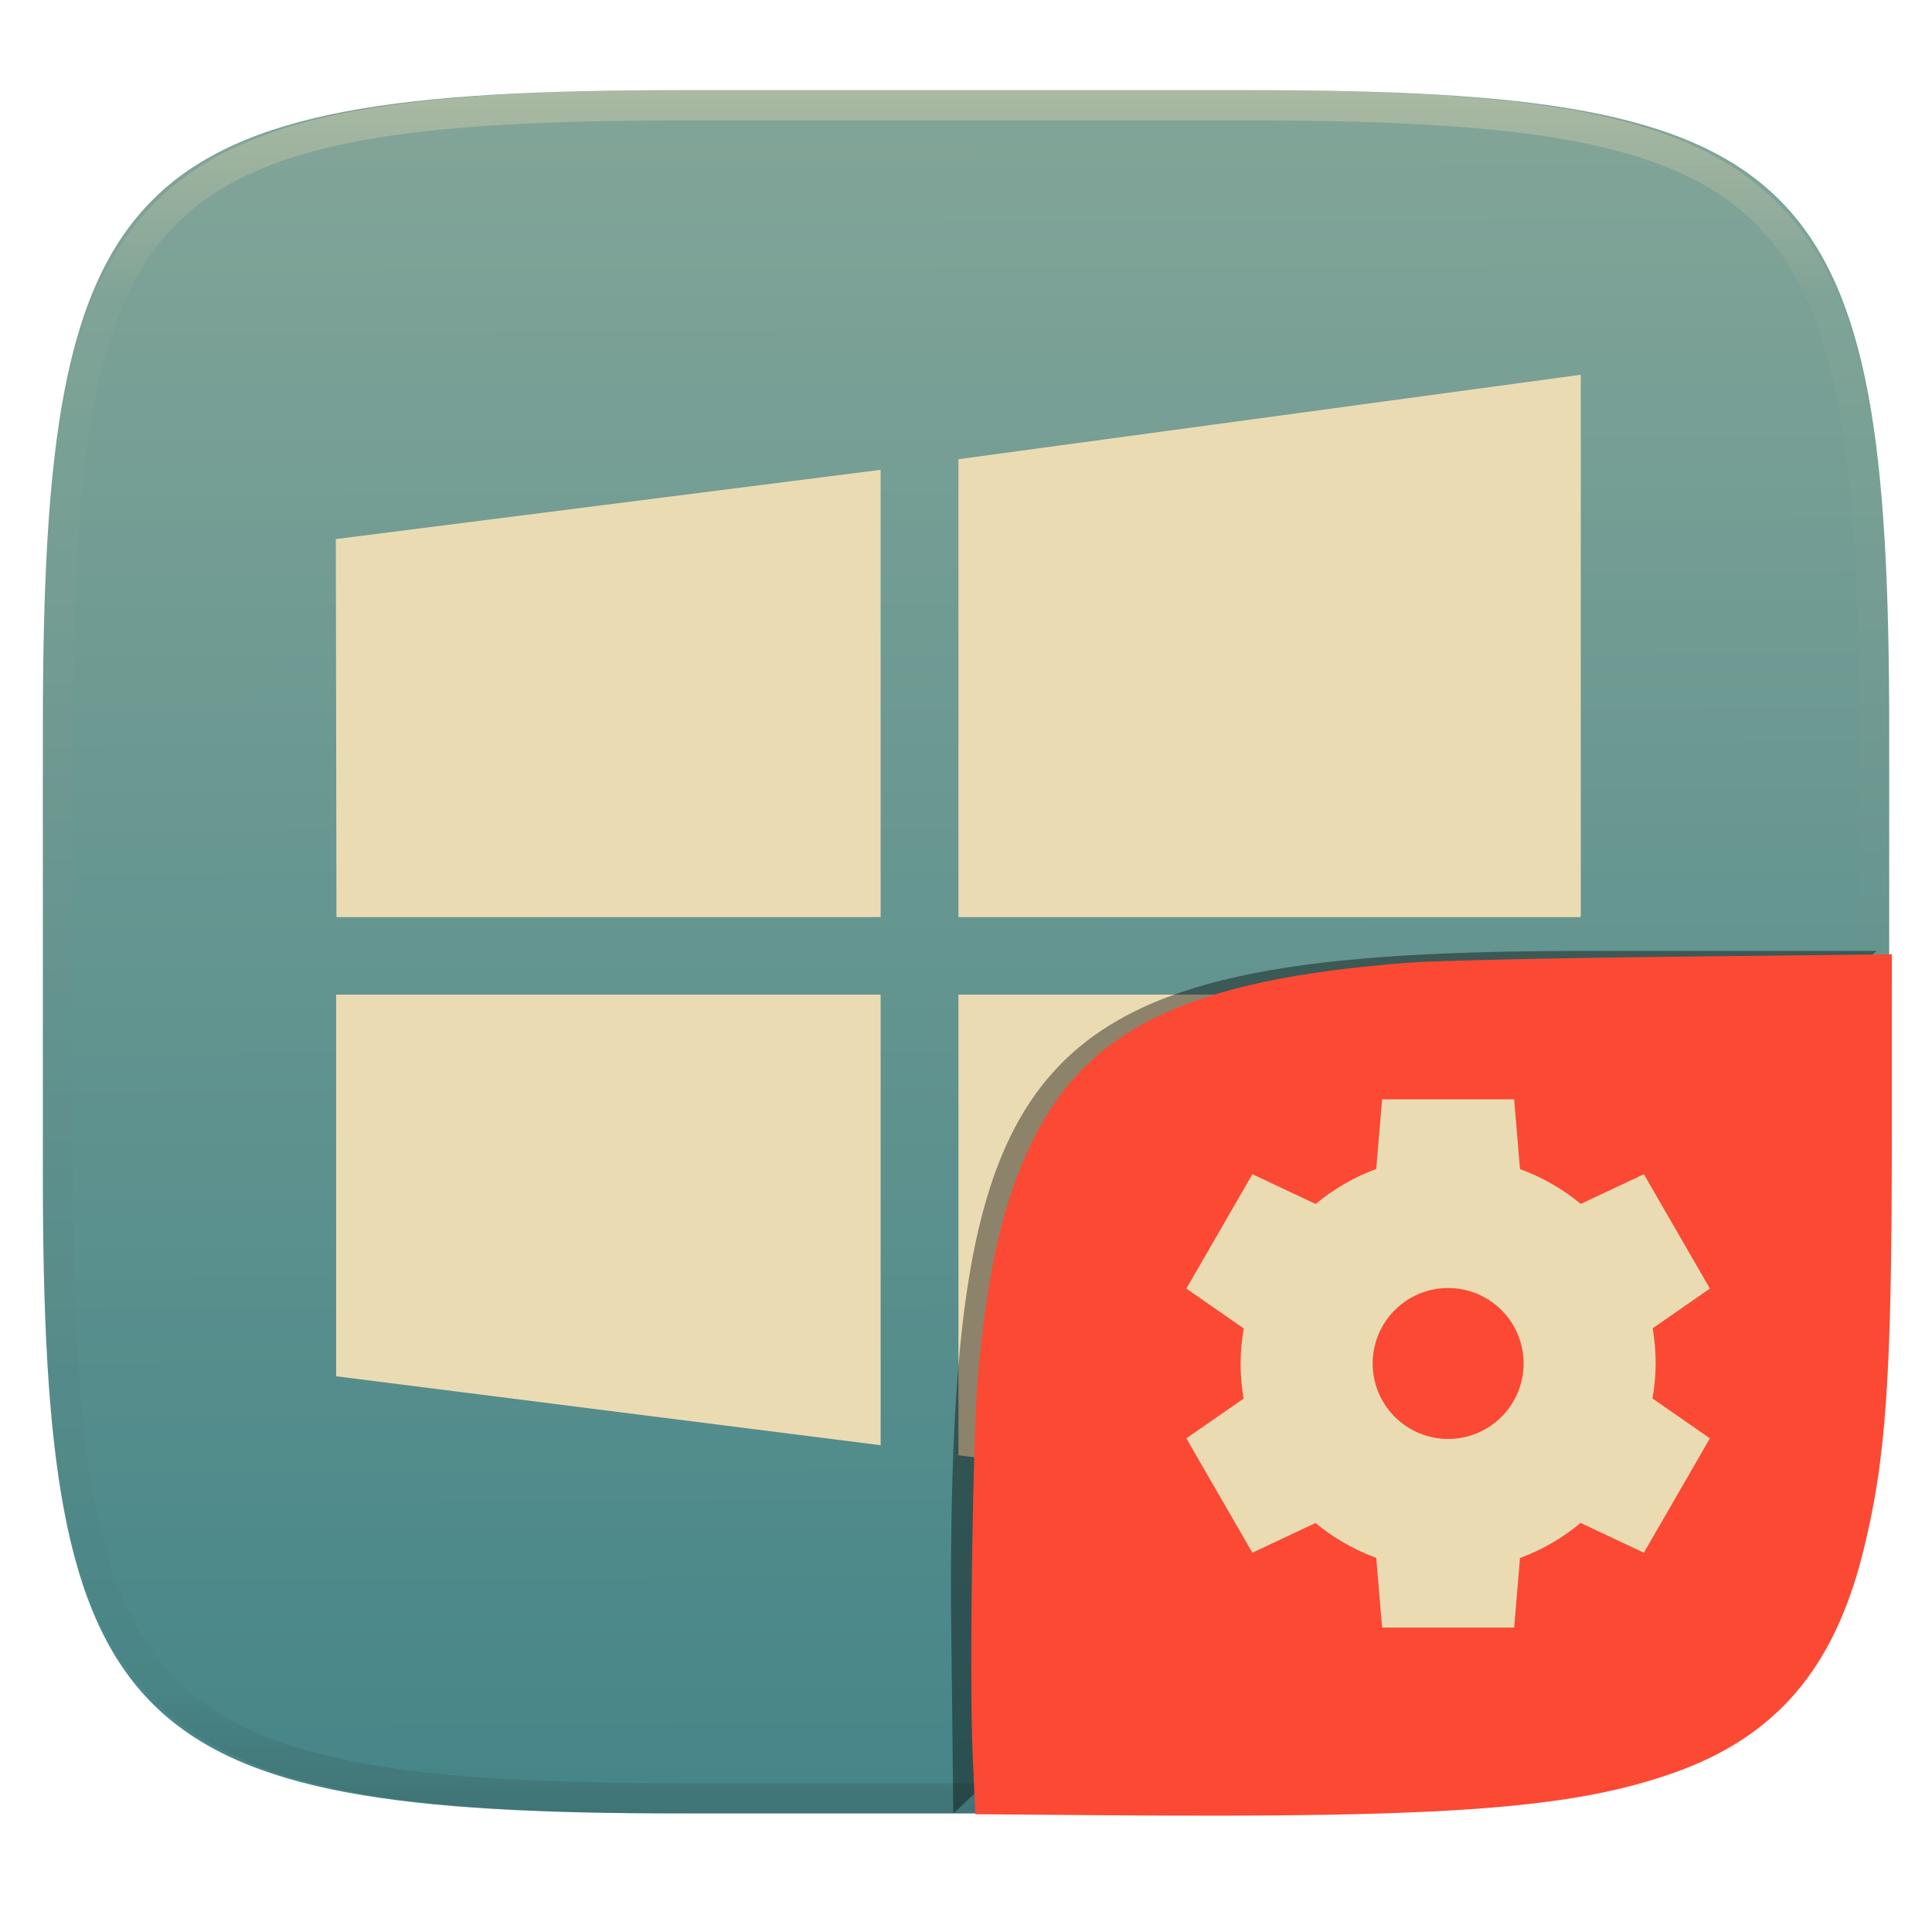
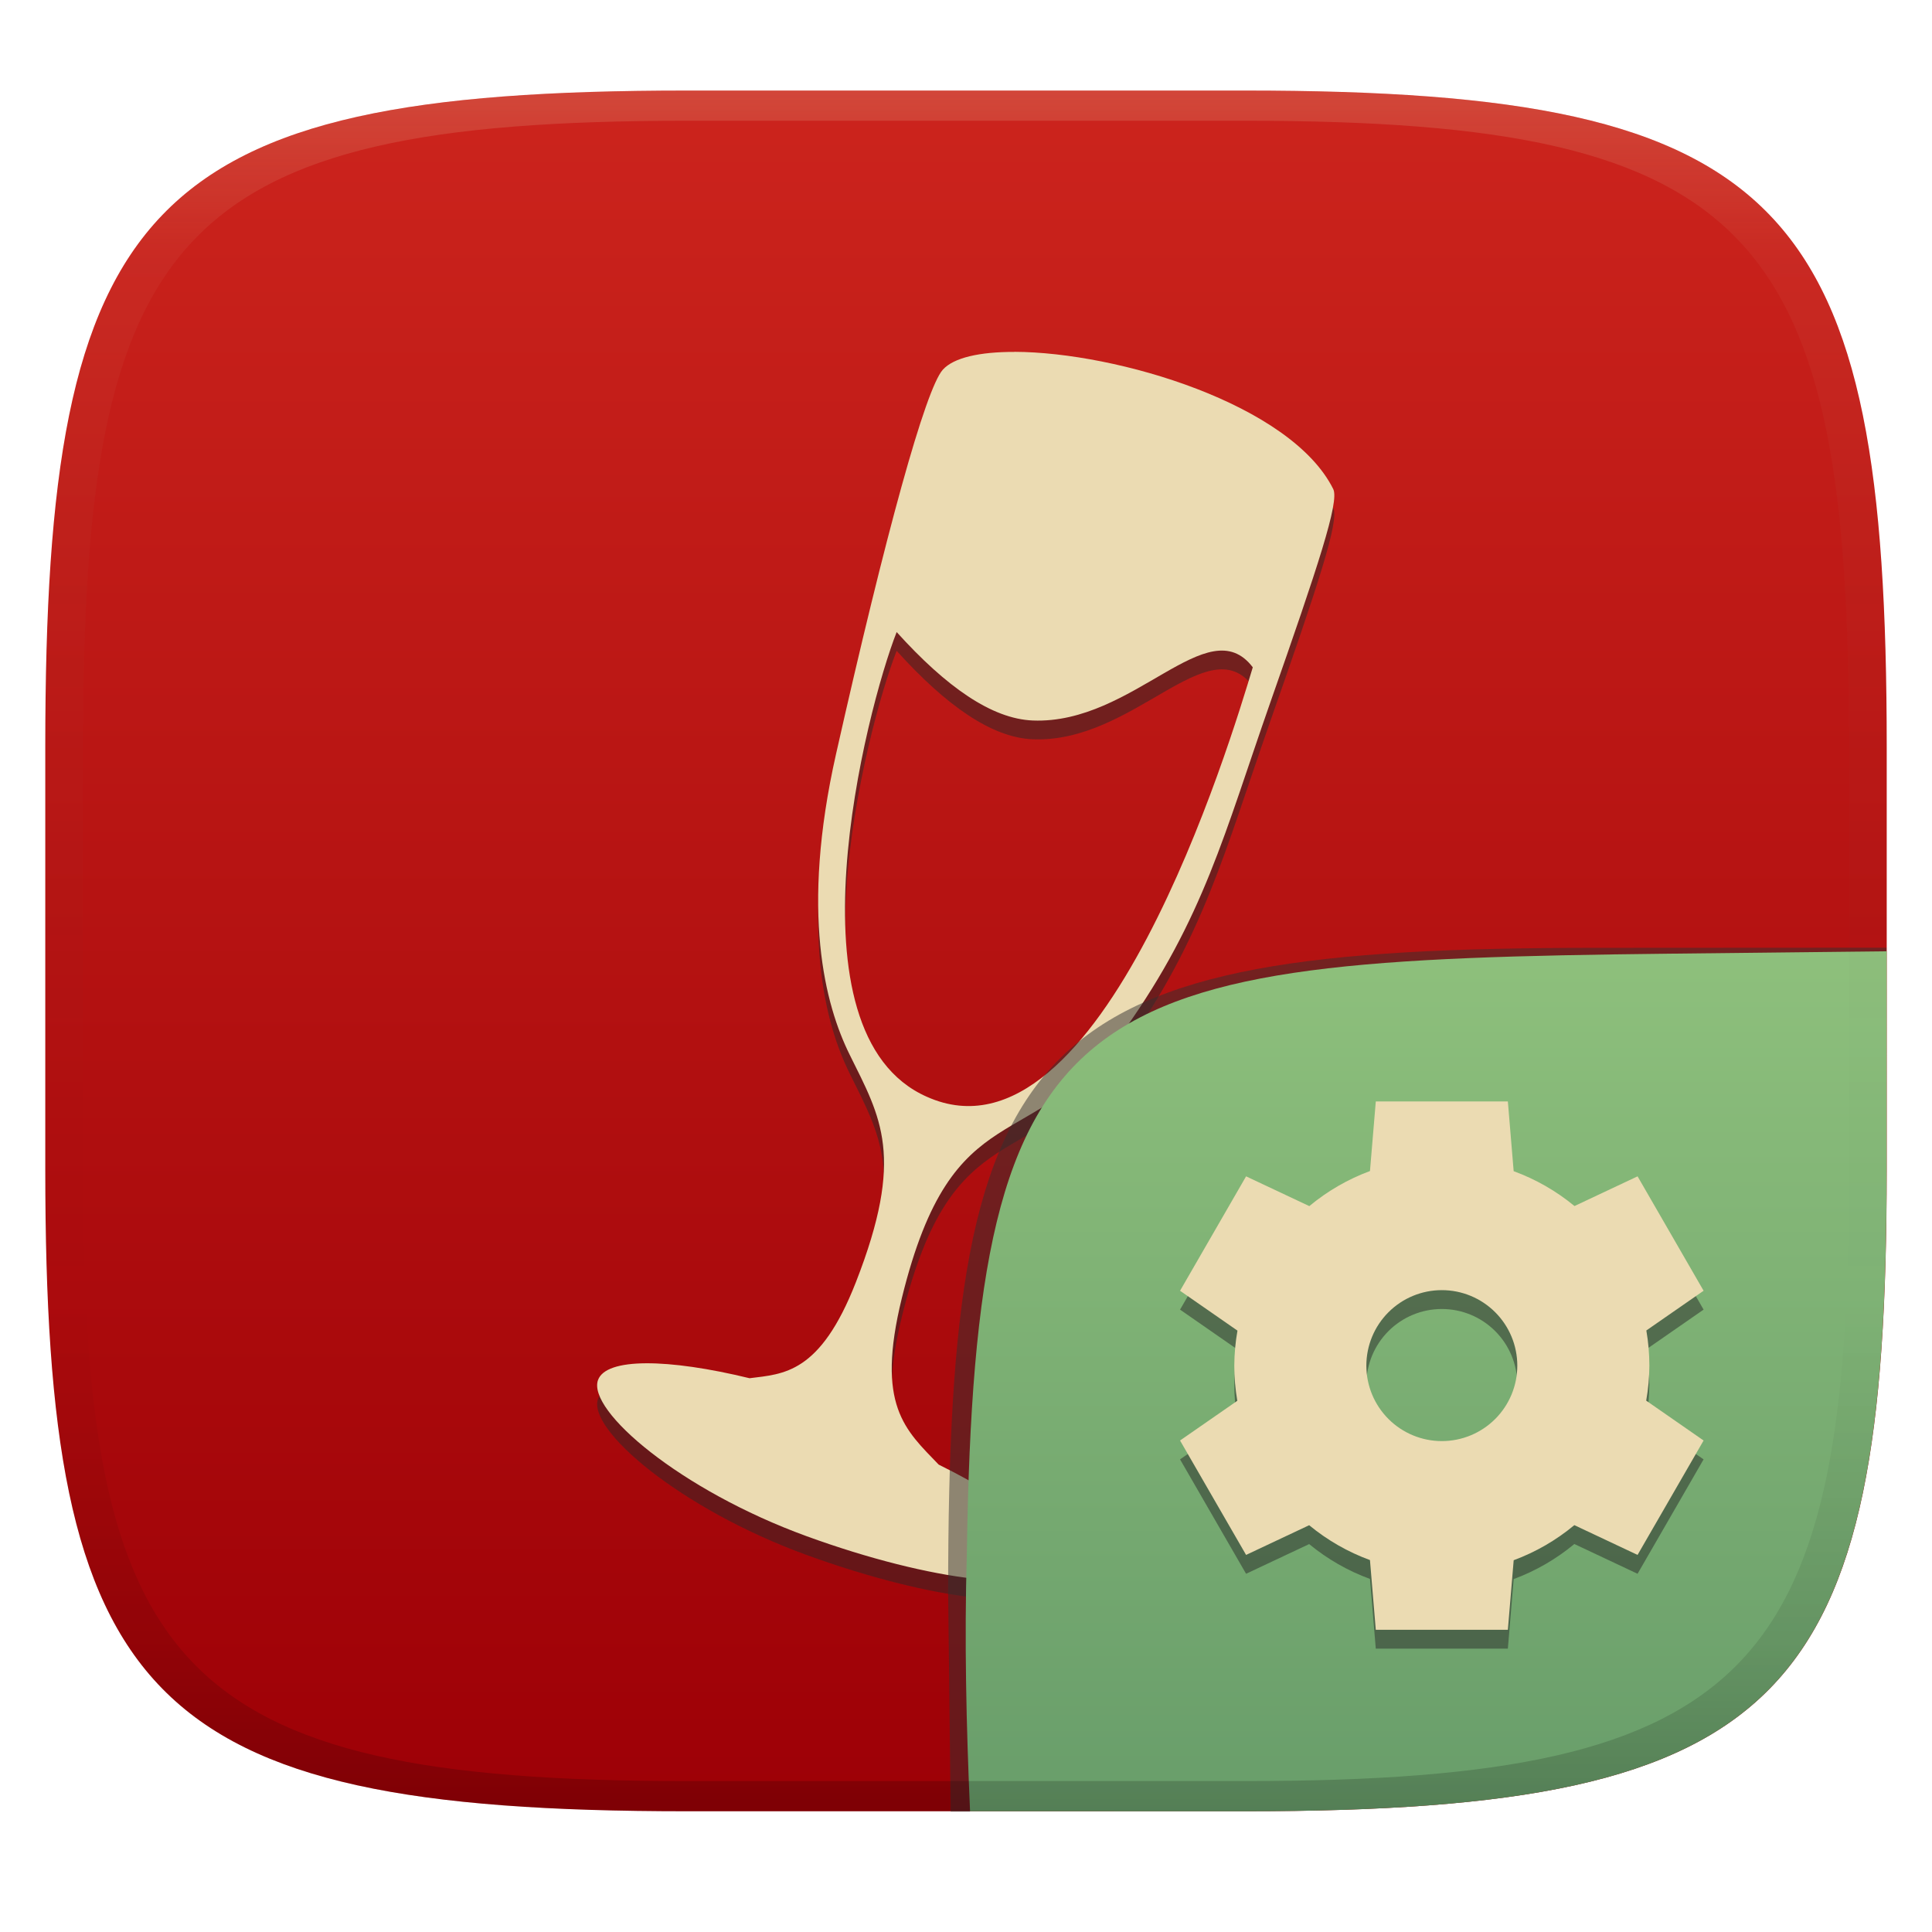
- <svg xmlns="http://www.w3.org/2000/svg" style="isolation:isolate" width="256" height="256" viewBox="0 0 256 256">
-   <g filter="url(#l2ImXeqqpJDu4OiQ8M74jzO9FZXvY1R1)">
-     <linearGradient id="_lgradient_682" x1=".187" x2=".19" y1=".005" y2=".999" gradientTransform="matrix(244.648,0,0,228.338,5.68,11.95)" gradientUnits="userSpaceOnUse">
-       <stop offset="0%" style="stop-color:#83a598" />
-       <stop offset="100%" style="stop-color:#458588" />
+ <svg xmlns="http://www.w3.org/2000/svg" width="256" height="256" version="1.1">
+   <defs>
+     <linearGradient id="linearGradient31" x1=".5" x2=".5" y2="1" gradientTransform="matrix(244,0,0,228,5.986,12)" gradientUnits="userSpaceOnUse">
+       <stop stop-color="#ebdbb2" stop-opacity=".2" offset="0" />
+       <stop stop-color="#ebdbb2" stop-opacity=".05" offset=".1" />
+       <stop stop-opacity="0" offset=".704" />
+       <stop stop-opacity=".1" offset=".897" />
+       <stop stop-opacity=".2" offset="1" />
    </linearGradient>
-     <path fill="url(#_lgradient_682)" d="M 165.689 11.95 C 239.745 11.95 250.328 22.507 250.328 96.494 L 250.328 155.745 C 250.328 229.731 239.745 240.288 165.689 240.288 L 90.319 240.288 C 16.264 240.288 5.68 229.731 5.68 155.745 L 5.68 96.494 C 5.68 22.507 16.264 11.95 90.319 11.95 L 165.689 11.95 Z" />
+     <linearGradient id="linearGradient6" x1="140" x2="140" y1="12" y2="240" gradientUnits="userSpaceOnUse">
+       <stop stop-color="#cc241d" offset="0" />
+       <stop stop-color="#9d0006" offset="1" />
+     </linearGradient>
+     <linearGradient id="b-9-6" x1=".631" x2=".631" y1=".5" y2="1" gradientTransform="matrix(244,0,0,228,5.995,12)" gradientUnits="userSpaceOnUse">
+       <stop stop-color="#8ec07c" offset="0" />
+       <stop stop-color="#689d6a" offset="1" />
+     </linearGradient>
+   </defs>
+   <path d="m165 12c72 0 85 15 85 87v56c0 70-13 85-85 85h-74c-72 0-85-15-85-85v-56c0-72 13-87 85-87z" fill="url(#linearGradient6)" style="isolation:isolate" />
+   <path class="ColorScheme-Text" d="m134.4 49.12c-4.54-0.011-8.033 0.746-9.476 2.362-2.289 2.564-7.56 21.68-14.14 50.9-4.745 21.03-1.445 33.29 1.797 39.85 4.145 8.39 7.37 13.43 0.82 30.18-4.745 12.13-9.583 12.13-14.08 12.7-10.83-2.635-19.01-2.726-20.08 0.238-1.461 4.055 10.9 14.59 27.6 20.68 16.7 6.083 31.43 7.734 32.9 3.679 1.071-2.974-5.304-8.18-15.36-13.15-4.414-4.6-8.38-7.805-4.884-22.06 6.839-27.87 17.27-18.3 29.56-35.63 10.43-14.7 13.2-25.98 19.23-43.2 6.398-18.25 9.204-26.7 8.376-28.37-5.578-11.24-28.64-18.15-42.26-18.19zm-15.59 37.12c6.591 7.295 12.61 11.5 18.04 11.72 13.4 0.534 23.2-14.86 29.15-7.05-2.868 9.526-20.15 67.22-43.18 56.91-19.08-8.412-8.036-51.32-4.009-61.58z" color="#ebdbb2" fill="#282828" opacity=".5" stroke-width="5.553" />
+   <path class="ColorScheme-Text" d="m134.4 46.63c-4.54-0.011-8.033 0.746-9.476 2.362-2.289 2.564-7.56 21.68-14.14 50.9-4.745 21.03-1.445 33.29 1.797 39.85 4.145 8.39 7.37 13.43 0.82 30.18-4.745 12.13-9.583 12.13-14.08 12.7-10.83-2.635-19.01-2.726-20.08 0.238-1.461 4.055 10.9 14.59 27.6 20.68 16.7 6.083 31.43 7.734 32.9 3.679 1.071-2.974-5.304-8.18-15.36-13.15-4.414-4.6-8.38-7.805-4.884-22.06 6.839-27.87 17.27-18.3 29.56-35.63 10.43-14.7 13.2-25.98 19.23-43.2 6.398-18.25 9.204-26.7 8.376-28.37-5.578-11.24-28.64-18.15-42.26-18.19zm-15.59 37.12c6.591 7.295 12.61 11.5 18.04 11.72 13.4 0.534 23.2-14.86 29.15-7.049-2.868 9.526-20.15 67.22-43.18 56.91-19.08-8.412-8.036-51.32-4.009-61.58z" color="#ebdbb2" fill="currentColor" stroke-width="5.553" />
+   <g transform="translate(0 .0497)" style="isolation:isolate">
+     <path d="m128.5 240-2.532 1e-5 -0.335-29.11c0-74.81 11.01-85.35 85.89-85.35l38.44-0.022-1e-3 0.532" fill="#32302f" opacity=".5" stroke-width="1.011" style="isolation:isolate" />
+     <path d="m250 126-28.95 0.32c-78.35 0.867-91.85 4.404-92.94 79.55-0.332 11.37-0.076 22.72 0.428 34.08 1.9e-4 4e-3 36.19 4e-3 36.45 4e-3 72 0 85-15 85-85z" fill="url(#b-9-6)" style="isolation:isolate" />
+     <path d="m182.3 148.4-0.772 9.219c-2.923 1.082-5.64 2.654-8.036 4.648l-8.379-3.945-8.75 15.16 7.607 5.283c-0.271 1.532-0.411 3.083-0.42 4.639 1e-3 1.561 0.135 3.119 0.4 4.658l-7.588 5.263 8.75 15.16 8.359-3.936c2.405 1.986 5.129 3.547 8.057 4.619l0.771 9.238h17.5l0.772-9.218c2.923-1.083 5.64-2.655 8.037-4.649l8.378 3.945 8.75-15.16-7.607-5.283c0.271-1.532 0.411-3.083 0.42-4.639-1e-3 -1.561-0.135-3.119-0.4-4.658l7.587-5.263-8.749-15.16-8.359 3.936c-2.405-1.986-5.13-3.548-8.059-4.62l-0.77-9.24h-17.5zm8.75 25c2.652-1e-3 5.196 1.053 7.072 2.929 1.875 1.875 2.929 4.419 2.929 7.072 0 2.652-1.054 5.196-2.929 7.072-1.876 1.875-4.42 2.929-7.072 2.929-2.653 0-5.197-1.054-7.072-2.929-1.876-1.876-2.929-4.42-2.929-7.072 0-2.653 1.053-5.197 2.929-7.072 1.875-1.876 4.419-2.93 7.072-2.929z" fill="#282828" opacity=".5" style="isolation:isolate" />
+     <path d="m182.3 145.9-0.772 9.219c-2.923 1.082-5.64 2.654-8.036 4.648l-8.379-3.945-8.75 15.16 7.607 5.283c-0.271 1.532-0.411 3.083-0.42 4.639 1e-3 1.561 0.135 3.119 0.4 4.658l-7.588 5.263 8.75 15.16 8.359-3.936c2.405 1.986 5.129 3.547 8.057 4.619l0.771 9.238h17.5l0.772-9.218c2.923-1.083 5.64-2.655 8.037-4.649l8.378 3.945 8.75-15.16-7.607-5.283c0.271-1.532 0.411-3.083 0.42-4.639-1e-3 -1.561-0.135-3.119-0.4-4.658l7.587-5.263-8.749-15.16-8.359 3.936c-2.405-1.986-5.13-3.548-8.059-4.62l-0.77-9.24h-17.5zm8.75 25c2.652-1e-3 5.196 1.053 7.072 2.929 1.875 1.875 2.929 4.419 2.929 7.072 0 2.652-1.054 5.196-2.929 7.072-1.876 1.875-4.42 2.929-7.072 2.929-2.653 0-5.197-1.054-7.072-2.929-1.876-1.876-2.929-4.42-2.929-7.072 0-2.653 1.053-5.197 2.929-7.072 1.875-1.876 4.419-2.93 7.072-2.929z" fill="#ebdbb2" style="isolation:isolate" />
  </g>
-   <path fill="#ebdbb2" d="M 116.688 131.79 L 44.541 131.79 L 44.541 182.363 L 116.688 191.501 L 116.688 131.79 Z M 127 131.79 L 127 192.825 L 209.459 203.656 L 209.5 131.79 L 127 131.79 Z M 116.688 62.253 L 44.5 71.432 L 44.582 121.523 L 116.688 121.523 L 116.688 62.253 Z M 127 60.847 L 127 121.523 L 209.459 121.523 L 209.459 49.656 L 127 60.847 Z" />
-   <g opacity=".4">
-     <linearGradient id="_lgradient_683" x1=".517" x2=".517" y1="0" y2="1" gradientTransform="matrix(244.65,0,0,228.34,5.68,11.95)" gradientUnits="userSpaceOnUse">
-       <stop offset="0%" style="stop-color:#ebdbb2" />
-       <stop offset="12.5%" stop-opacity=".098" style="stop-color:#ebdbb2" />
-       <stop offset="92.5%" stop-opacity=".098" style="stop-color:#282828" />
-       <stop offset="100%" stop-opacity=".498" style="stop-color:#282828" />
-     </linearGradient>
-     <path fill="url(#_lgradient_683)" fill-rule="evenodd" d="M 165.068 11.951 C 169.396 11.941 173.724 11.991 178.052 12.089 C 181.927 12.167 185.803 12.315 189.678 12.541 C 193.131 12.737 196.583 13.022 200.026 13.395 C 203.085 13.73 206.144 14.181 209.174 14.741 C 211.889 15.243 214.574 15.881 217.22 16.657 C 219.62 17.355 221.971 18.219 224.243 19.241 C 226.358 20.184 228.384 21.304 230.302 22.591 C 232.142 23.829 233.863 25.244 235.437 26.806 C 237.001 28.378 238.417 30.088 239.656 31.925 C 240.945 33.841 242.066 35.865 243.02 37.967 C 244.043 40.247 244.909 42.585 245.617 44.972 C 246.394 47.615 247.034 50.297 247.535 53.009 C 248.096 56.035 248.548 59.081 248.883 62.136 C 249.257 65.575 249.542 69.014 249.739 72.462 C 249.965 76.323 250.112 80.194 250.201 84.055 C 250.289 88.378 250.339 92.701 250.329 97.014 L 250.329 155.226 C 250.339 159.549 250.289 163.862 250.201 168.185 C 250.112 172.056 249.965 175.917 249.739 179.778 C 249.542 183.226 249.257 186.675 248.883 190.104 C 248.548 193.159 248.096 196.215 247.535 199.241 C 247.034 201.943 246.394 204.625 245.617 207.268 C 244.909 209.655 244.043 212.003 243.02 214.273 C 242.066 216.385 240.945 218.399 239.656 220.315 C 238.417 222.152 237.001 223.872 235.437 225.434 C 233.863 226.996 232.142 228.411 230.302 229.649 C 228.384 230.936 226.358 232.056 224.243 232.999 C 221.971 234.021 219.62 234.885 217.22 235.593 C 214.574 236.369 211.889 237.007 209.174 237.499 C 206.144 238.068 203.085 238.51 200.026 238.845 C 196.583 239.218 193.131 239.503 189.678 239.699 C 185.803 239.925 181.927 240.073 178.052 240.161 C 173.724 240.249 169.396 240.299 165.068 240.289 L 90.942 240.289 C 86.614 240.299 82.286 240.249 77.958 240.161 C 74.083 240.073 70.207 239.925 66.332 239.699 C 62.879 239.503 59.427 239.218 55.984 238.845 C 52.925 238.51 49.866 238.068 46.836 237.499 C 44.121 237.007 41.436 236.369 38.79 235.593 C 36.39 234.885 34.039 234.021 31.767 232.999 C 29.652 232.056 27.626 230.936 25.708 229.649 C 23.868 228.411 22.147 226.996 20.573 225.434 C 19.009 223.872 17.593 222.152 16.354 220.315 C 15.065 218.399 13.944 216.385 12.99 214.273 C 11.967 212.003 11.101 209.655 10.393 207.268 C 9.616 204.625 8.976 201.943 8.475 199.241 C 7.914 196.215 7.462 193.159 7.127 190.104 C 6.753 186.675 6.468 183.226 6.271 179.778 C 6.045 175.917 5.898 172.056 5.809 168.185 C 5.721 163.862 5.671 159.549 5.681 155.226 L 5.681 97.014 C 5.671 92.701 5.721 88.378 5.809 84.055 C 5.898 80.194 6.045 76.323 6.271 72.462 C 6.468 69.014 6.753 65.575 7.127 62.136 C 7.462 59.081 7.914 56.035 8.475 53.009 C 8.976 50.297 9.616 47.615 10.393 44.972 C 11.101 42.585 11.967 40.247 12.99 37.967 C 13.944 35.865 15.065 33.841 16.354 31.925 C 17.593 30.088 19.009 28.378 20.573 26.806 C 22.147 25.244 23.868 23.829 25.708 22.591 C 27.626 21.304 29.652 20.184 31.767 19.241 C 34.039 18.219 36.39 17.355 38.79 16.657 C 41.436 15.881 44.121 15.243 46.836 14.741 C 49.866 14.181 52.925 13.73 55.984 13.395 C 59.427 13.022 62.879 12.737 66.332 12.541 C 70.207 12.315 74.083 12.167 77.958 12.089 C 82.286 11.991 86.614 11.941 90.942 11.951 L 165.068 11.951 Z M 165.078 15.96 C 169.376 15.95 173.675 15.999 177.973 16.087 C 181.8 16.176 185.626 16.323 189.452 16.539 C 192.836 16.736 196.219 17.011 199.583 17.384 C 202.554 17.699 205.515 18.131 208.446 18.681 C 211.023 19.153 213.58 19.762 216.099 20.499 C 218.322 21.147 220.495 21.953 222.6 22.896 C 224.509 23.751 226.338 24.763 228.069 25.922 C 229.692 27.013 231.207 28.26 232.594 29.646 C 233.981 31.031 235.23 32.544 236.332 34.165 C 237.492 35.894 238.506 37.712 239.361 39.608 C 240.306 41.72 241.112 43.892 241.761 46.102 C 242.509 48.617 243.109 51.162 243.591 53.736 C 244.132 56.664 244.565 59.611 244.889 62.578 C 245.263 65.938 245.539 69.308 245.735 72.688 C 245.952 76.51 246.109 80.322 246.188 84.144 C 246.276 88.437 246.325 92.721 246.325 97.014 C 246.325 97.014 246.325 97.014 246.325 97.014 L 246.325 155.226 C 246.325 155.226 246.325 155.226 246.325 155.226 C 246.325 159.519 246.276 163.803 246.188 168.096 C 246.109 171.918 245.952 175.74 245.735 179.552 C 245.539 182.932 245.263 186.302 244.889 189.672 C 244.565 192.629 244.132 195.576 243.591 198.504 C 243.109 201.078 242.509 203.623 241.761 206.138 C 241.112 208.358 240.306 210.52 239.361 212.632 C 238.506 214.528 237.492 216.356 236.332 218.075 C 235.23 219.706 233.981 221.219 232.594 222.604 C 231.207 223.98 229.692 225.227 228.069 226.318 C 226.338 227.477 224.509 228.489 222.6 229.344 C 220.495 230.297 218.322 231.093 216.099 231.741 C 213.58 232.478 211.023 233.087 208.446 233.559 C 205.515 234.109 202.554 234.541 199.583 234.865 C 196.219 235.229 192.836 235.514 189.452 235.701 C 185.626 235.917 181.8 236.074 177.973 236.153 C 173.675 236.251 169.376 236.29 165.078 236.29 C 165.078 236.29 165.078 236.29 165.068 236.29 L 90.942 236.29 C 90.932 236.29 90.932 236.29 90.932 236.29 C 86.634 236.29 82.335 236.251 78.037 236.153 C 74.21 236.074 70.384 235.917 66.558 235.701 C 63.174 235.514 59.791 235.229 56.427 234.865 C 53.456 234.541 50.495 234.109 47.564 233.559 C 44.987 233.087 42.43 232.478 39.911 231.741 C 37.688 231.093 35.515 230.297 33.41 229.344 C 31.501 228.489 29.672 227.477 27.941 226.318 C 26.318 225.227 24.803 223.98 23.416 222.604 C 22.029 221.219 20.78 219.706 19.678 218.075 C 18.518 216.356 17.504 214.528 16.649 212.632 C 15.704 210.52 14.898 208.358 14.249 206.138 C 13.501 203.623 12.901 201.078 12.419 198.504 C 11.878 195.576 11.445 192.629 11.121 189.672 C 10.747 186.302 10.472 182.932 10.275 179.552 C 10.058 175.74 9.901 171.918 9.822 168.096 C 9.734 163.803 9.685 159.519 9.685 155.226 C 9.685 155.226 9.685 155.226 9.685 155.226 L 9.685 97.014 C 9.685 97.014 9.685 97.014 9.685 97.014 C 9.685 92.721 9.734 88.437 9.822 84.144 C 9.901 80.322 10.058 76.51 10.275 72.688 C 10.472 69.308 10.747 65.938 11.121 62.578 C 11.445 59.611 11.878 56.664 12.419 53.736 C 12.901 51.162 13.501 48.617 14.249 46.102 C 14.898 43.892 15.704 41.72 16.649 39.608 C 17.504 37.712 18.518 35.894 19.678 34.165 C 20.78 32.544 22.029 31.031 23.416 29.646 C 24.803 28.26 26.318 27.013 27.941 25.922 C 29.672 24.763 31.501 23.751 33.41 22.896 C 35.515 21.953 37.688 21.147 39.911 20.499 C 42.43 19.762 44.987 19.153 47.564 18.681 C 50.495 18.131 53.456 17.699 56.427 17.384 C 59.791 17.011 63.174 16.736 66.558 16.539 C 70.384 16.323 74.21 16.176 78.037 16.087 C 82.335 15.999 86.634 15.95 90.932 15.96 C 90.932 15.96 90.932 15.96 90.942 15.96 L 165.068 15.96 C 165.078 15.96 165.078 15.96 165.078 15.96 Z" />
-   </g>
-   <g opacity=".4" filter="url(#Xt4N0DTyw9F8e1tPaHWywPdNT27oeSwk)">
-     <path d="M 126.32 240.288 L 126 211.494 C 126 137.507 136.584 126 210.639 126 L 248.648 126" />
-   </g>
-   <linearGradient id="_lgradient_684" x1="0" x2="0" y1="0" y2="1" gradientTransform="matrix(121.985,0,0,114.142,128.7,126.446)" gradientUnits="userSpaceOnUse">
-     <stop offset="0%" style="stop-color:#fb4934" />
-     <stop offset="50%" style="stop-color:#fb4934" />
-     <stop offset="100%" style="stop-color:#fb4934" />
-   </linearGradient>
-   <path fill="url(#_lgradient_684)" d="M 146.981 240.533 L 129.235 240.395 L 128.875 232.289 C 128.427 222.201 128.898 189.86 129.607 182.052 C 130.892 167.904 133.047 158.74 136.92 150.966 C 144.316 136.118 157.752 129.78 186.519 127.57 C 189.982 127.304 205.835 126.942 221.75 126.766 L 250.685 126.446 L 250.678 150.617 C 250.668 182.808 249.912 193.582 246.801 205.9 C 242.946 221.166 235.296 230.076 221.947 234.847 C 208.546 239.636 192.096 240.884 146.982 240.533 L 146.981 240.533 Z" />
-   <g>
-     <path fill="#ebdbb2" d="M 183.135 145.667 L 182.363 154.886 C 179.44 155.968 176.723 157.54 174.326 159.534 L 165.948 155.589 L 157.198 170.744 L 164.805 176.027 C 164.534 177.559 164.394 179.111 164.385 180.666 C 164.386 182.227 164.52 183.785 164.785 185.324 L 157.197 190.587 L 165.947 205.743 L 174.306 201.807 C 176.71 203.793 179.435 205.355 182.363 206.426 L 183.134 215.664 L 200.634 215.664 L 201.405 206.446 C 204.329 205.363 207.046 203.791 209.442 201.797 L 217.821 205.742 L 226.571 190.587 L 218.964 185.304 C 219.234 183.772 219.375 182.221 219.384 180.665 C 219.383 179.104 219.249 177.546 218.984 176.007 L 226.571 170.744 L 217.822 155.588 L 209.462 159.524 C 207.058 157.538 204.333 155.976 201.404 154.904 L 200.634 145.664 L 183.135 145.664 L 183.135 145.667 Z M 191.885 170.667 C 194.537 170.666 197.081 171.72 198.957 173.596 C 200.832 175.471 201.886 178.015 201.886 180.668 C 201.886 183.32 200.832 185.864 198.957 187.74 C 197.081 189.615 194.537 190.669 191.885 190.669 C 189.232 190.669 186.688 189.615 184.813 187.74 C 182.937 185.864 181.883 183.32 181.884 180.668 C 181.883 178.015 182.937 175.471 184.813 173.596 C 186.688 171.72 189.232 170.666 191.885 170.667 L 191.885 170.667 Z" />
-   </g>
+   <path d="m91 12c-72 0-85 15-85 87v56c0 70 13 85 85 85h74c72 0 85-15 85-85v-56c0-72-13-87-85-87zm0 4h74c68 0 80 15 80 83v56c0 66-12 81-80 81h-74c-68 0-80-15-80-81v-56c0-68 12-83 80-83z" fill="url(#linearGradient31)" style="isolation:isolate" />
</svg>
